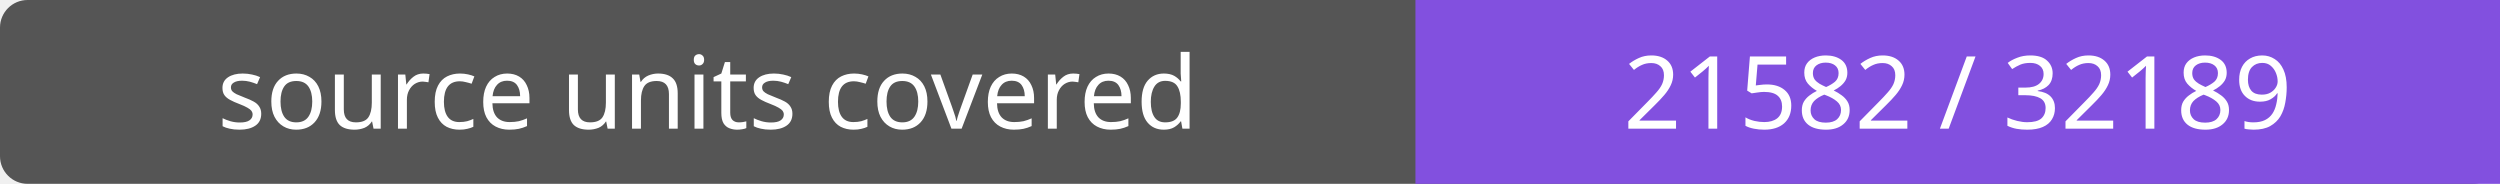
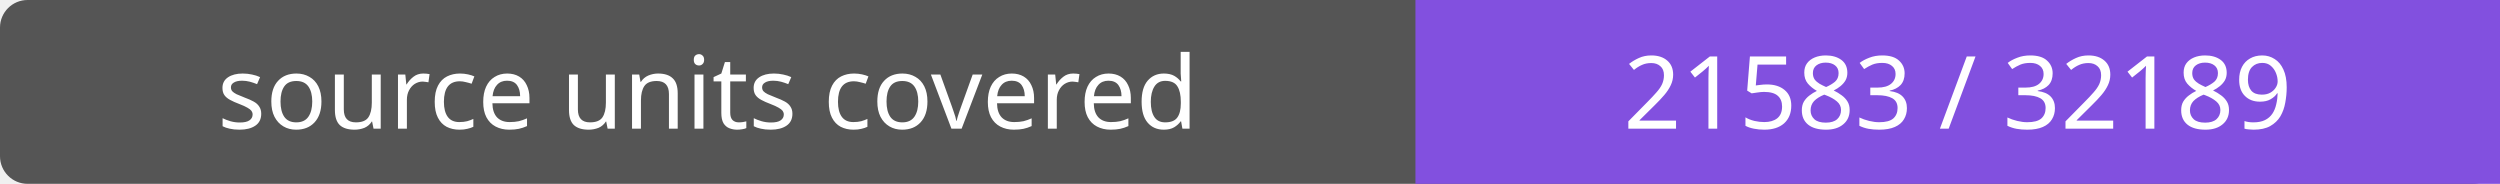
- <svg xmlns="http://www.w3.org/2000/svg" width="272" height="20" role="img" aria-label="source units covered: 21582 / 32189">
+ <svg xmlns="http://www.w3.org/2000/svg" width="272" height="20" role="img" aria-label="source units covered: 21583 / 32189">
  <rect width="272" height="20" rx="3" fill="#555" />
  <path fill="#8250df" d="M154 0h118v20H154z" />
  <g fill="#fff" text-anchor="middle" font-family="Verdana,sans-serif" font-size="11">
    <text x="77.0" y="14">source units covered</text>
-     <text x="213.0" y="14">21582 / 32189</text>
+     <text x="213.0" y="14">21583 / 32189</text>
  </g>
</svg>
